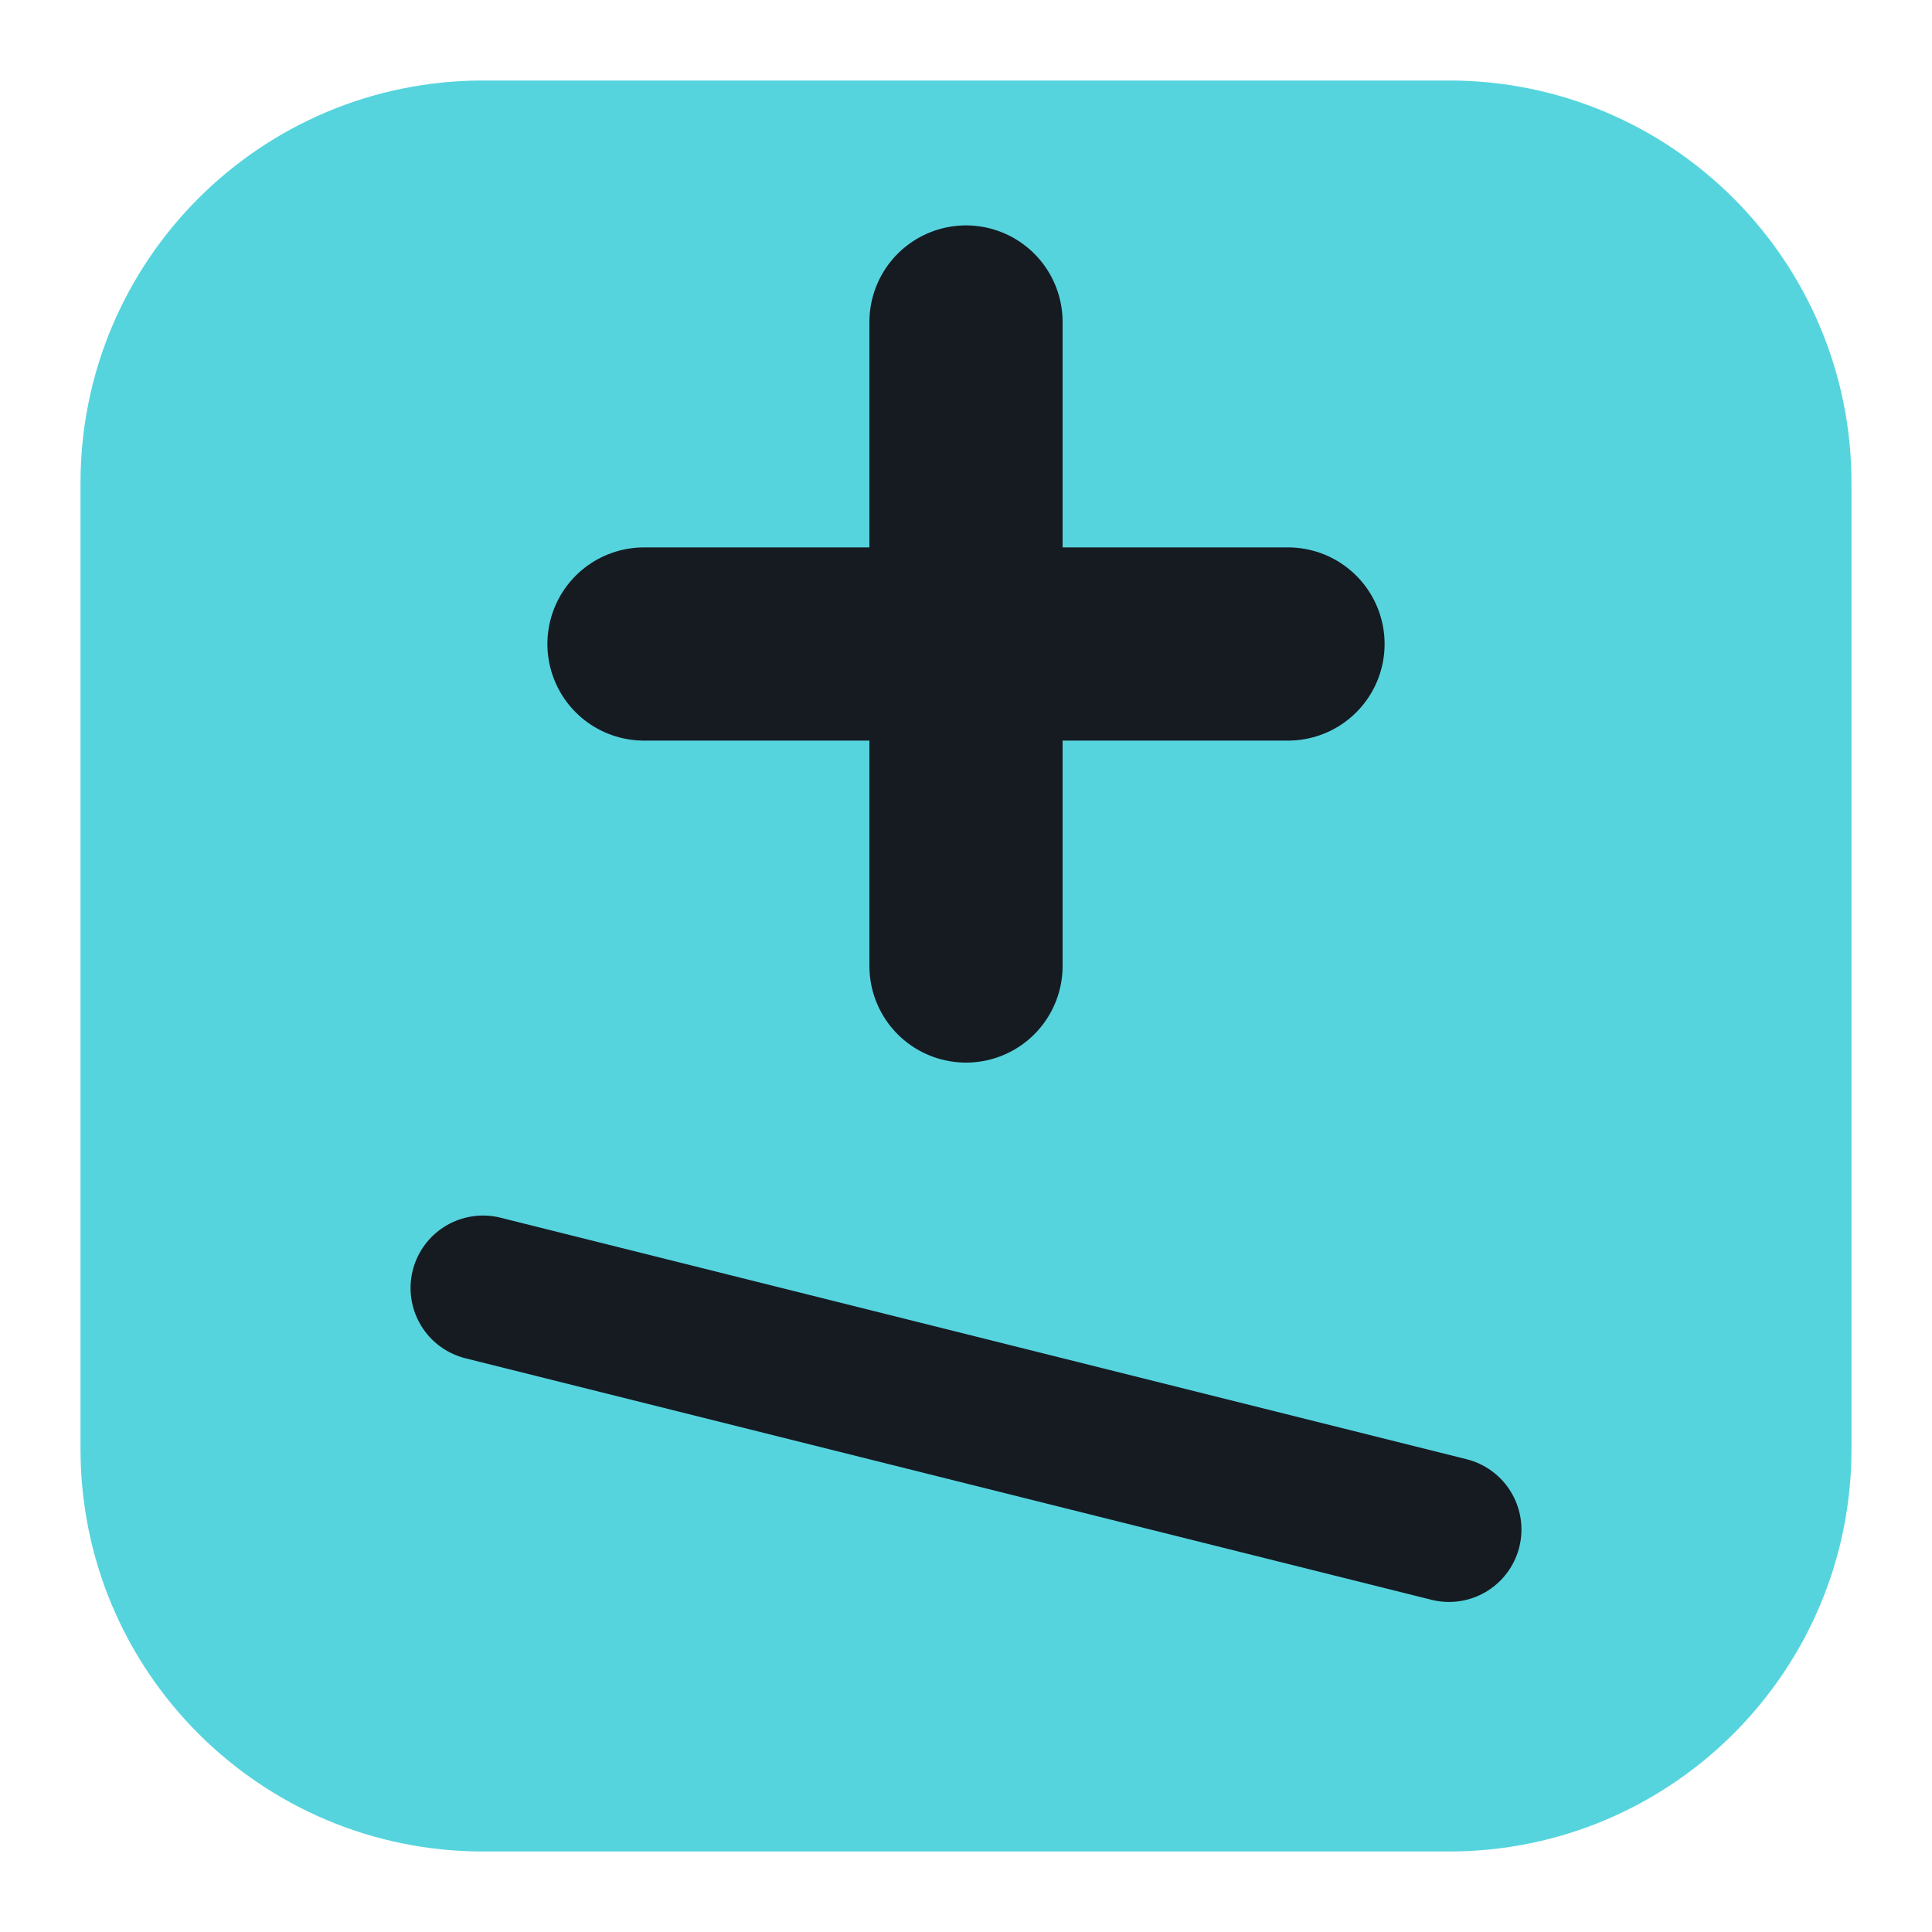
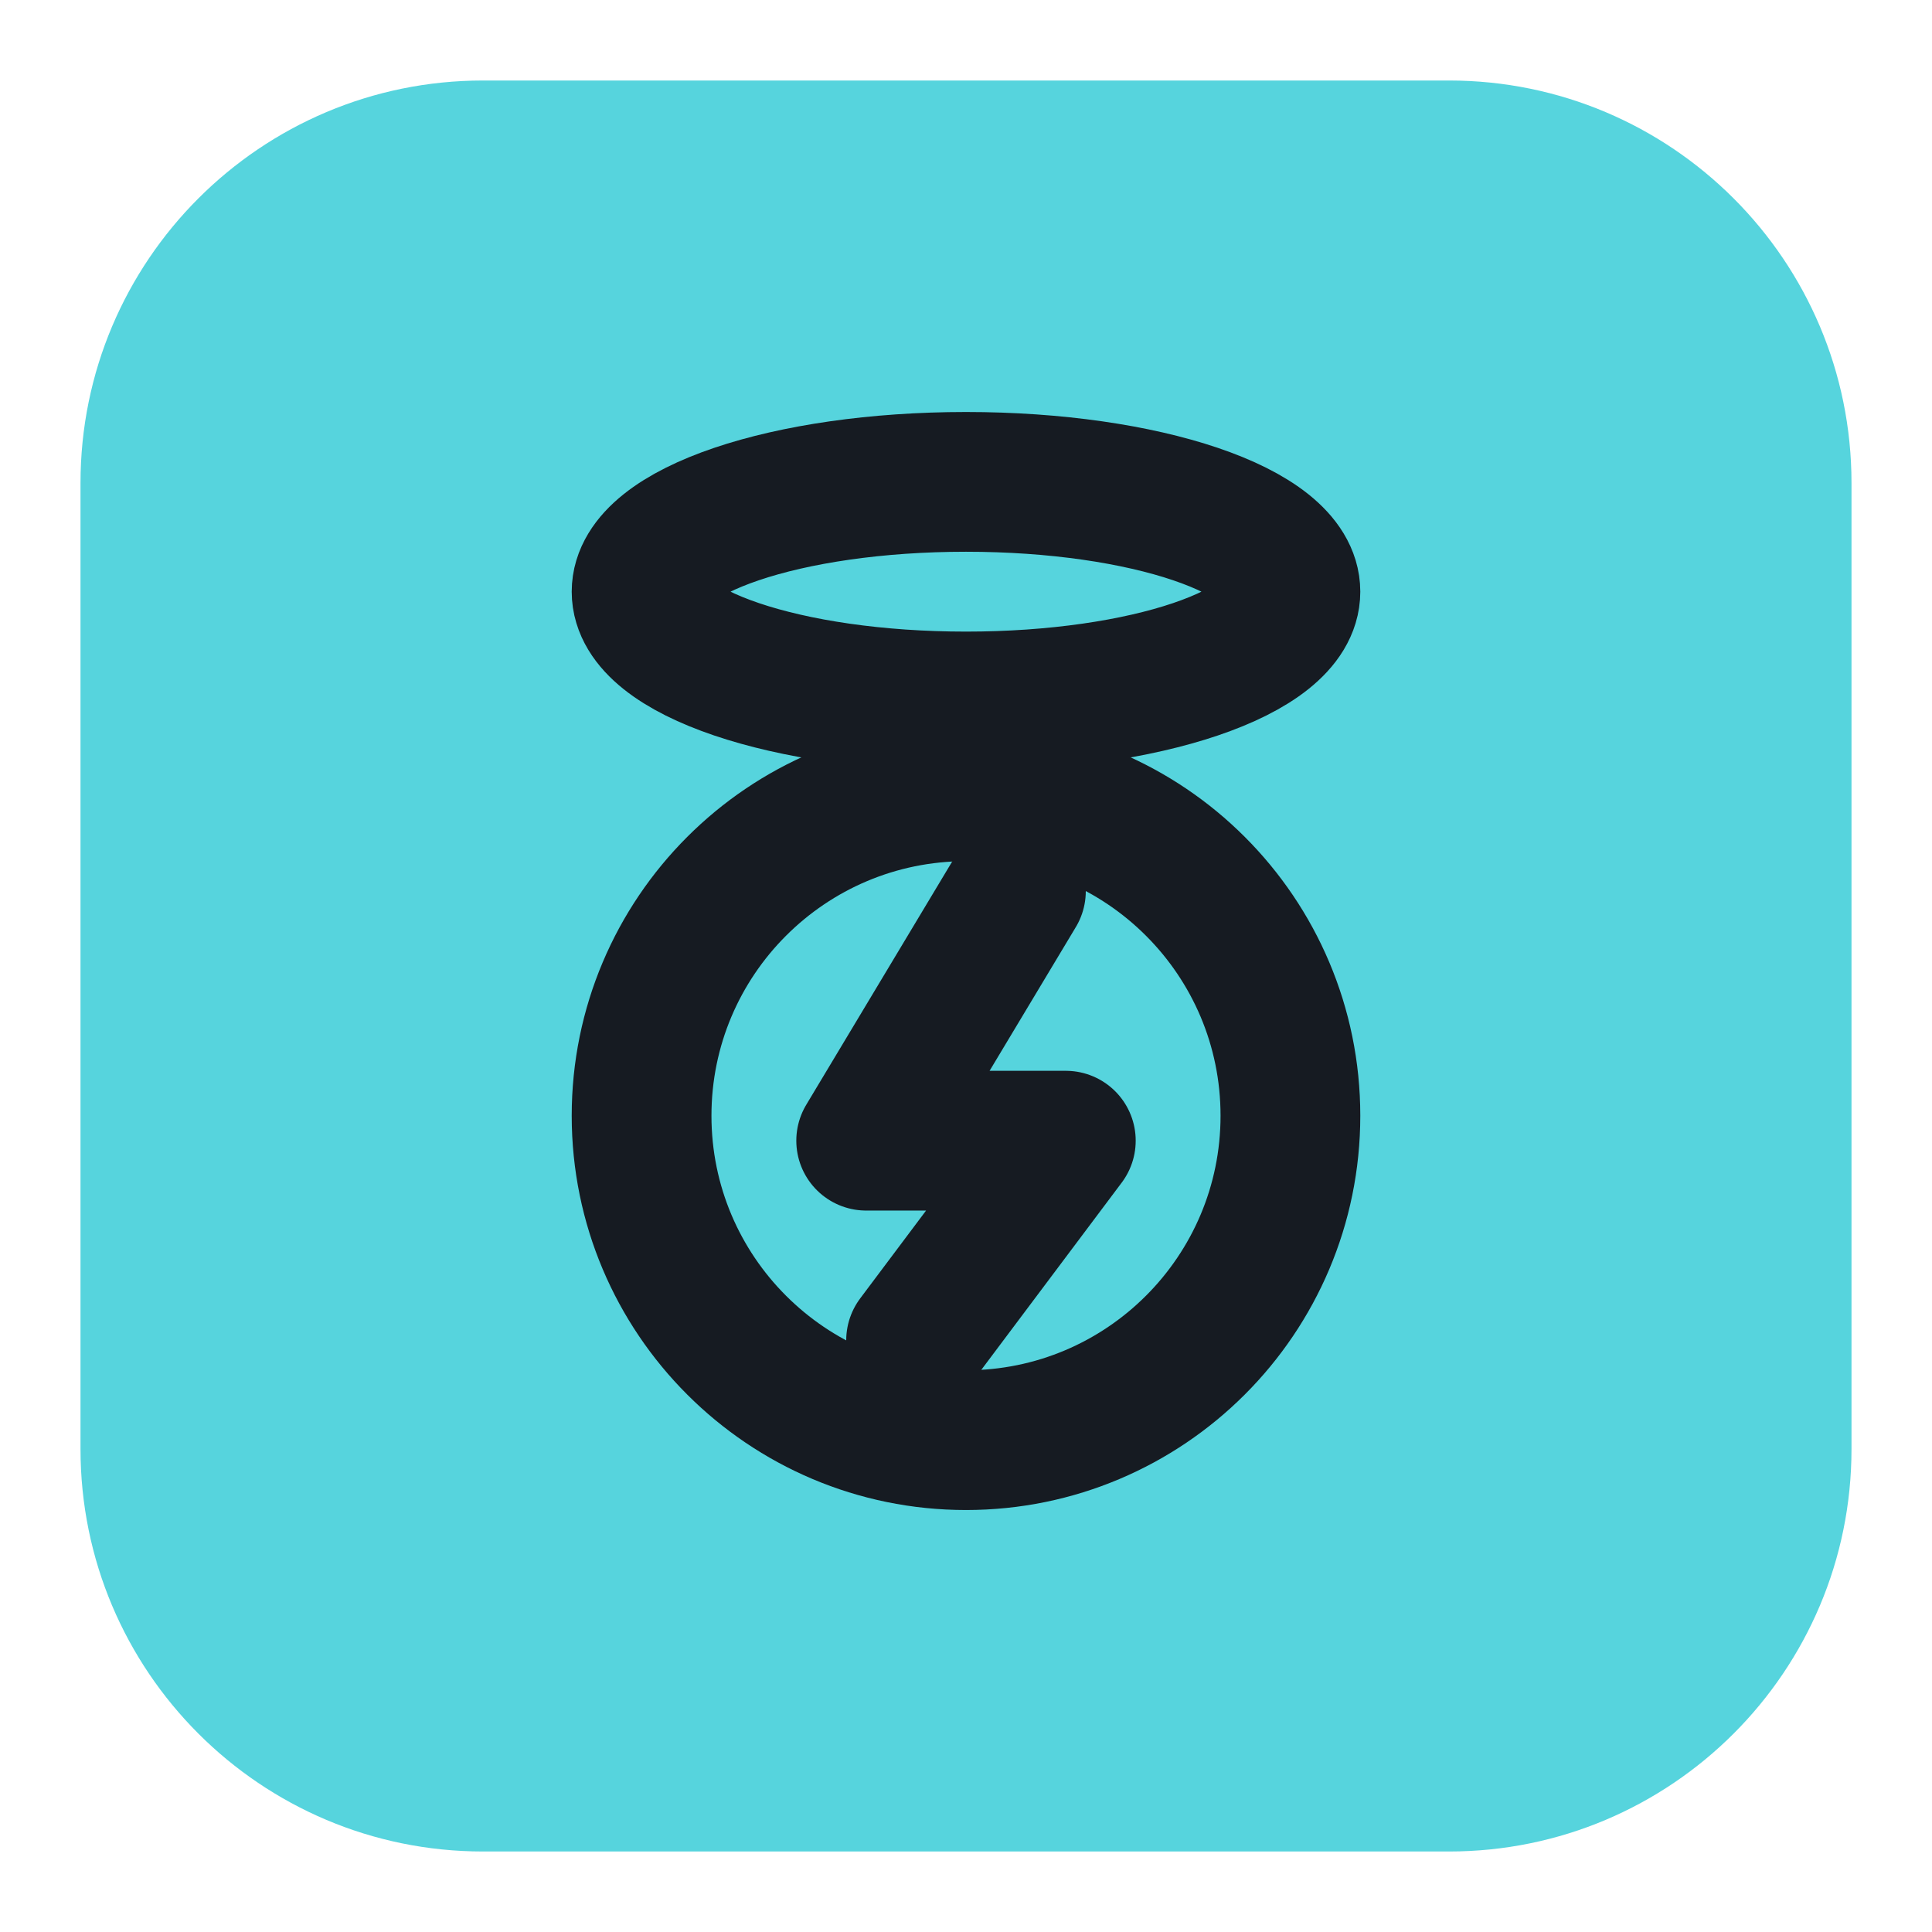
<svg xmlns="http://www.w3.org/2000/svg" viewBox="0 0 24 24" width="24" height="24">
  <rect x="1" y="1" width="22" height="22" rx="5" fill="#56d4dd" />
-   <path d="M12 4v8M8 8h8" fill="none" stroke="#161b22" stroke-width="2.4" stroke-linecap="round" stroke-linejoin="round" />
-   <path d="M6 16l12 3" fill="none" stroke="#161b22" stroke-width="1.8" stroke-linecap="round" stroke-linejoin="round" />
+   <g transform="translate(12,12) scale(0.62) translate(-12,-12)">
+     <ellipse cx="12" cy="4.5" rx="6.5" ry="2.2" fill="none" stroke="#161b22" stroke-width="2.8" stroke-linecap="round" stroke-linejoin="round" />
+     <circle cx="12" cy="15" r="6.5" fill="none" stroke="#161b22" stroke-width="2.8" stroke-linecap="round" stroke-linejoin="round" />
+     <path d="M13 10.5L10 15.5H14L11 19.5" fill="none" stroke="#161b22" stroke-width="2.8" stroke-linecap="round" stroke-linejoin="round" />
+   </g>
</svg>
